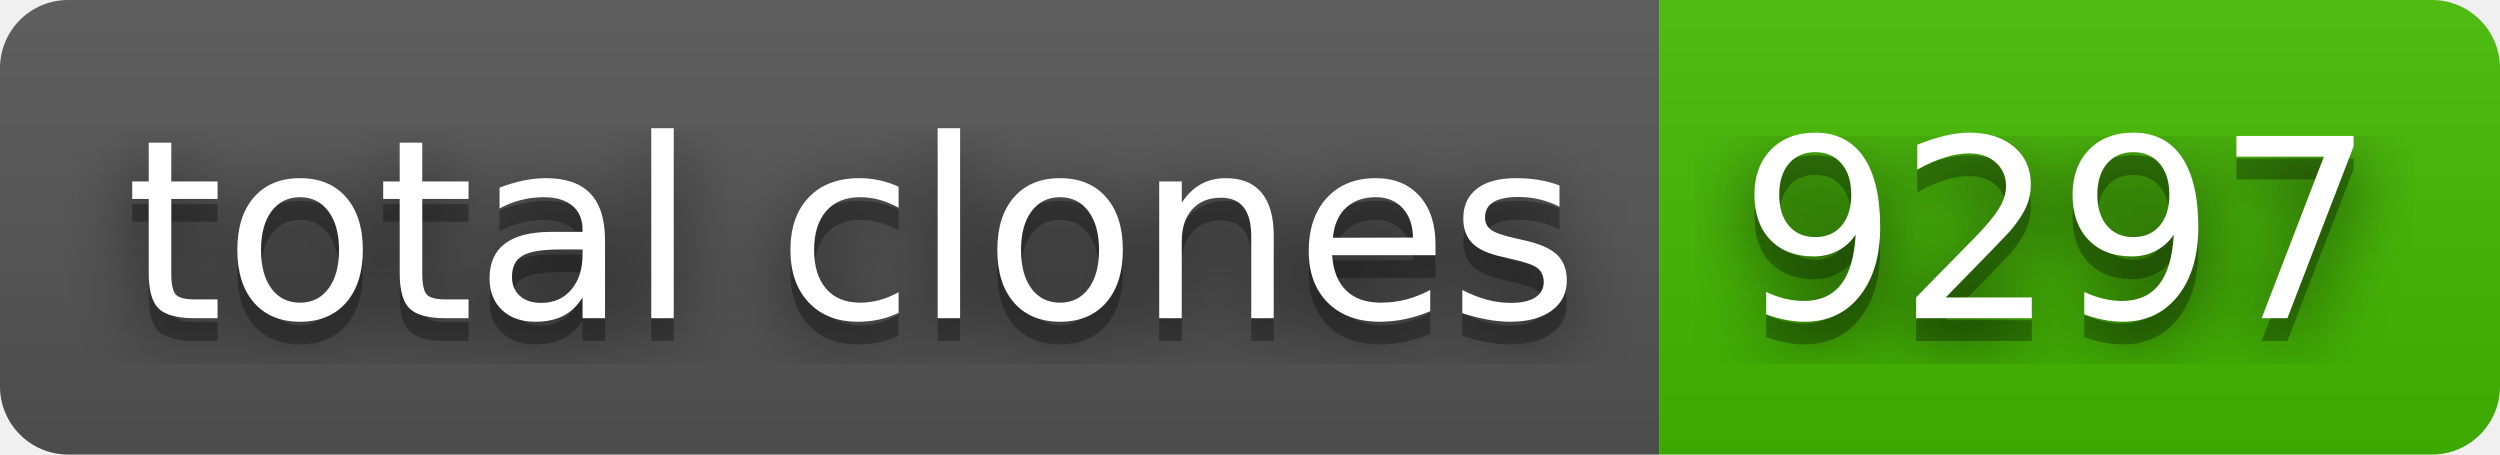
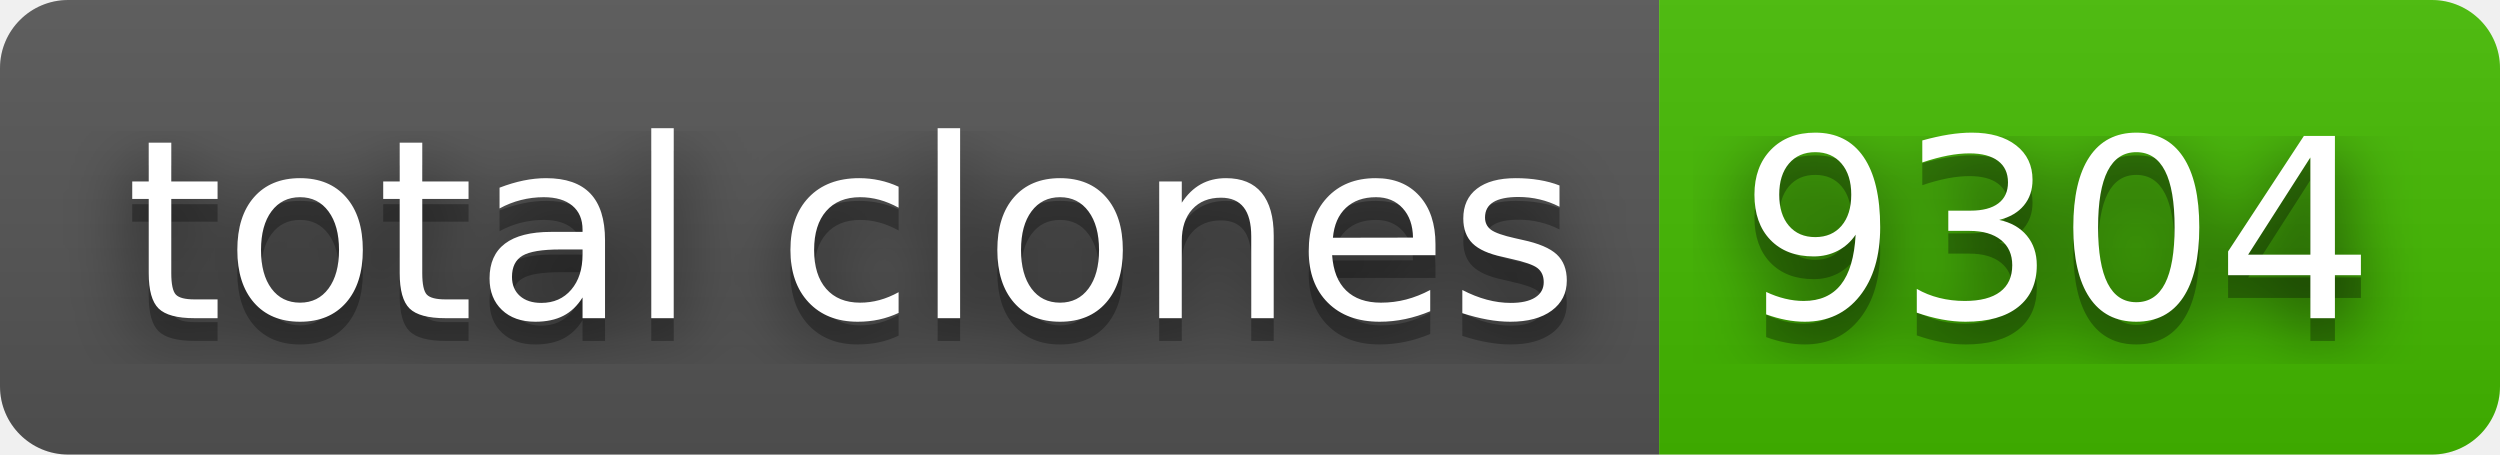
- <svg xmlns="http://www.w3.org/2000/svg" width="110" height="20" role="img" aria-label="total clones: 9297">
+ <svg xmlns="http://www.w3.org/2000/svg" width="110" height="20" role="img" aria-label="total clones: 9304">
  <filter id="blur">
    <feGaussianBlur stdDeviation="16" />
  </filter>
  <linearGradient id="s" x2="0" y2="100%">
    <stop offset="0" stop-color="#bbb" stop-opacity=".1" />
    <stop offset="1" stop-opacity=".1" />
  </linearGradient>
  <clipPath id="r">
    <rect width="110" height="20" rx="3" />
  </clipPath>
  <g clip-path="url(#r)">
    <rect width="73" height="20" fill="#555" />
    <rect x="73" width="37" height="20" fill="#4b0" />
    <rect width="110" height="20" fill="url(#s)" />
  </g>
  <g fill="#fff" text-anchor="middle" font-family="Verdana,Geneva,DejaVu Sans,sans-serif" text-rendering="geometricPrecision" font-size="110">
    <g transform="scale(.1)">
      <g aria-hidden="true" fill="#010101">
        <text x="375" y="150" fill-opacity=".8" filter="url(#blur)" textLength="630">total clones</text>
        <text x="375" y="150" fill-opacity=".3" textLength="630">total clones</text>
      </g>
      <text x="375" y="140" textLength="630">total clones</text>
    </g>
    <g transform="scale(.1)">
      <g aria-hidden="true" fill="#010101">
-         <text x="905" y="150" fill-opacity=".8" filter="url(#blur)" textLength="270">9297</text>
-         <text x="905" y="150" fill-opacity=".3" textLength="270">9297</text>
+         <text x="905" y="150" fill-opacity=".8" filter="url(#blur)" textLength="270">9304</text>
+         <text x="905" y="150" fill-opacity=".3" textLength="270">9304</text>
      </g>
-       <text x="905" y="140" textLength="270">9297</text>
+       <text x="905" y="140" textLength="270">9304</text>
    </g>
  </g>
</svg>
